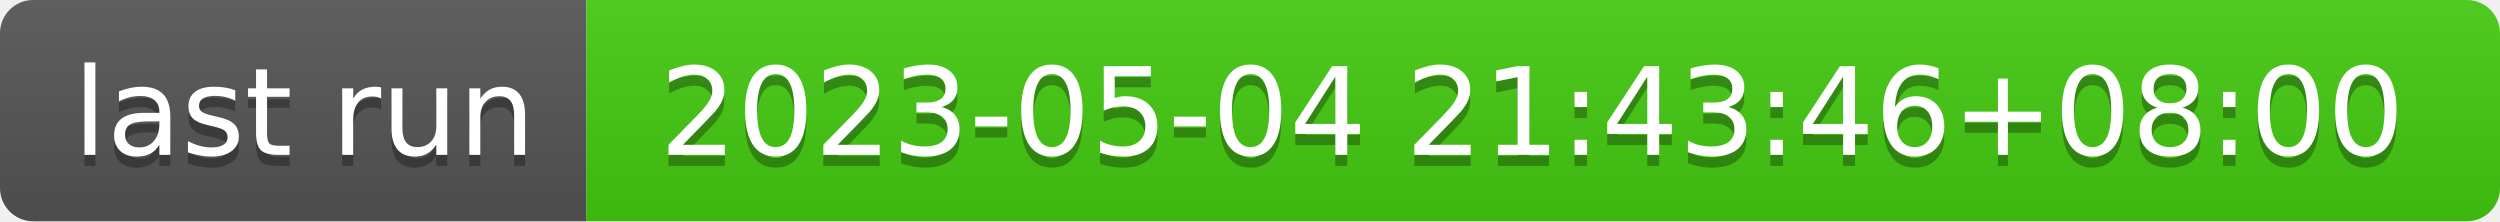
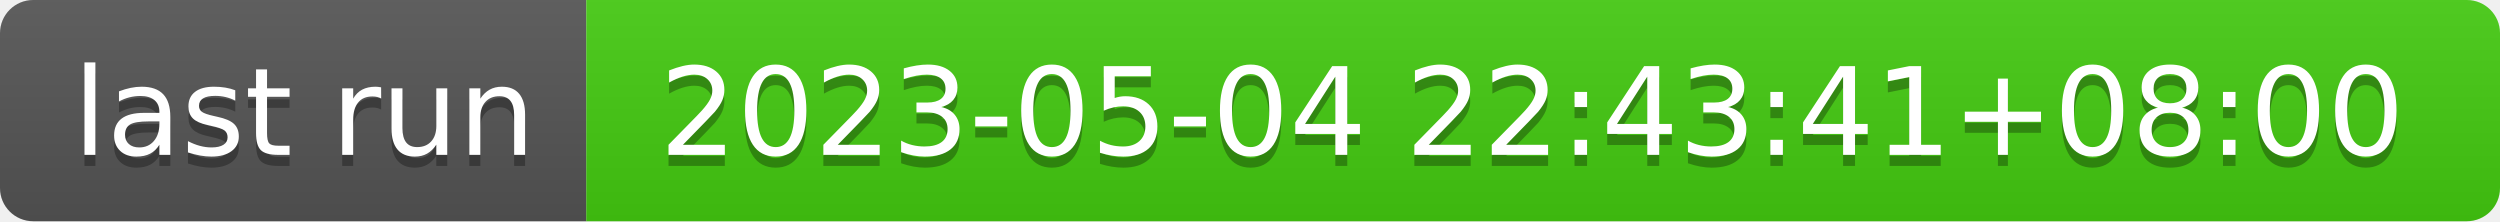
- <svg xmlns="http://www.w3.org/2000/svg" width="226" height="20" role="img" aria-label="last run: 2023-05-04 21:43:46+08:00">
+ <svg xmlns="http://www.w3.org/2000/svg" width="226" height="20" role="img" aria-label="last run: 2023-05-04 22:43:41+08:00">
  <linearGradient id="s" x2="0" y2="100%">
    <stop offset="0" stop-color="#bbb" stop-opacity=".1" />
    <stop offset="1" stop-opacity=".1" />
  </linearGradient>
  <clipPath id="r">
    <rect width="226" height="20" rx="3" fill="#fff" />
  </clipPath>
  <g clip-path="url(#r)">
    <rect width="53" height="20" fill="#555" />
    <rect x="53" width="173" height="20" fill="#4c1" />
    <rect width="226" height="20" fill="url(#s)" />
  </g>
  <g fill="#fff" text-anchor="middle" font-family="Verdana,Geneva,DejaVu Sans,sans-serif" text-rendering="geometricPrecision" font-size="110">
    <text aria-hidden="true" x="275" y="150" fill="#010101" fill-opacity=".3" transform="scale(.1)" textLength="430">last run</text>
    <text x="275" y="140" transform="scale(.1)" fill="#fff" textLength="430">last run</text>
-     <text aria-hidden="true" x="1385" y="150" fill="#010101" fill-opacity=".3" transform="scale(.1)" textLength="1630">2023-05-04 21:43:46+08:00</text>
-     <text x="1385" y="140" transform="scale(.1)" fill="#fff" textLength="1630">2023-05-04 21:43:46+08:00</text>
+     <text aria-hidden="true" x="1385" y="150" fill="#010101" fill-opacity=".3" transform="scale(.1)" textLength="1630">2023-05-04 22:43:41+08:00</text>
+     <text x="1385" y="140" transform="scale(.1)" fill="#fff" textLength="1630">2023-05-04 22:43:41+08:00</text>
  </g>
</svg>
